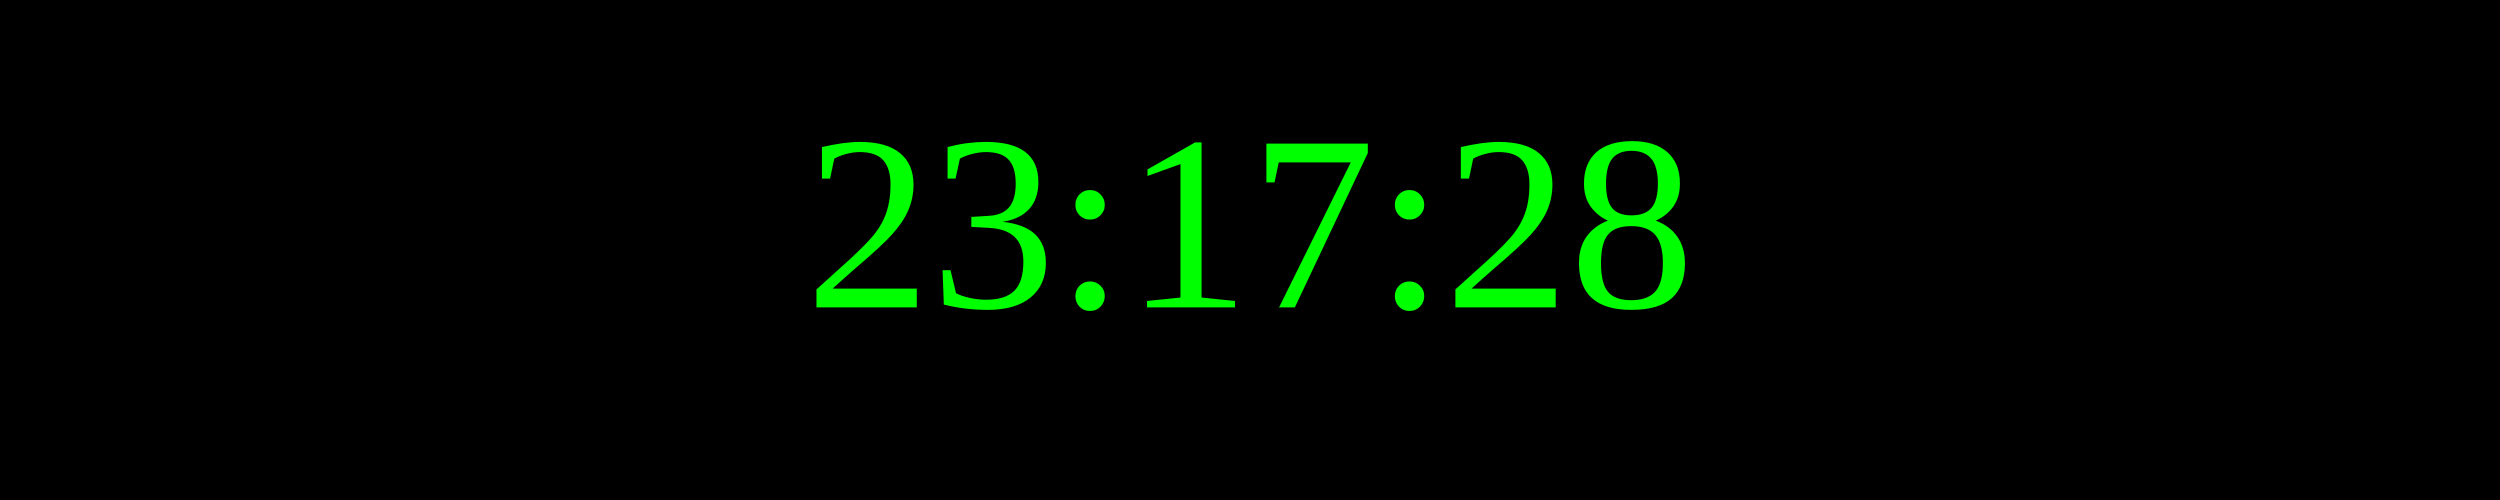
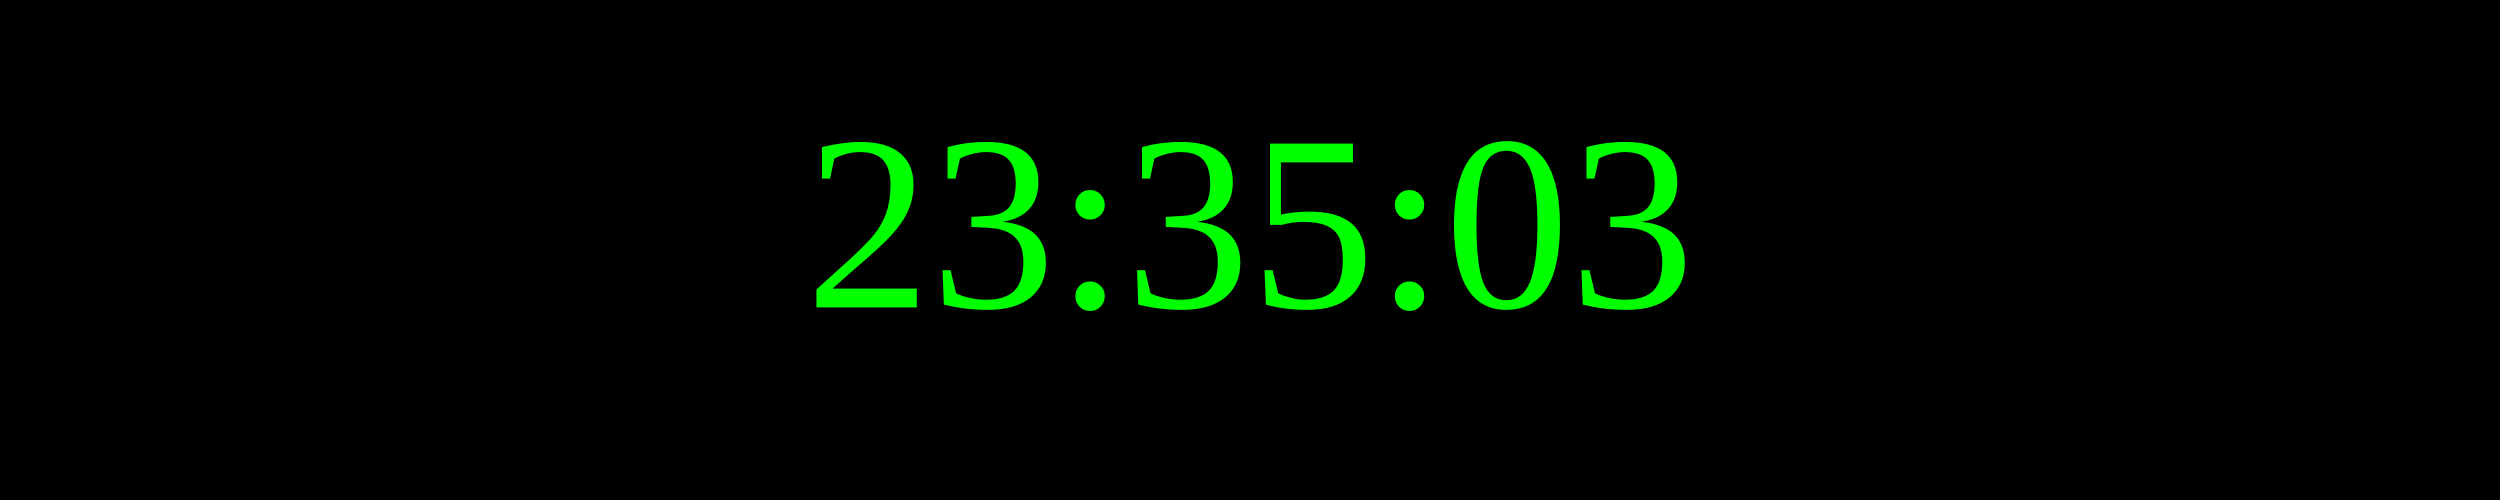
<svg xmlns="http://www.w3.org/2000/svg" width="250" height="50">
  <rect width="100%" height="100%" fill="black" />
  <text x="50%" y="50%" font-size="25" fill="lime" text-anchor="middle" dominant-baseline="middle">
- 23:17:28
+ 23:35:03
</text>
</svg>
